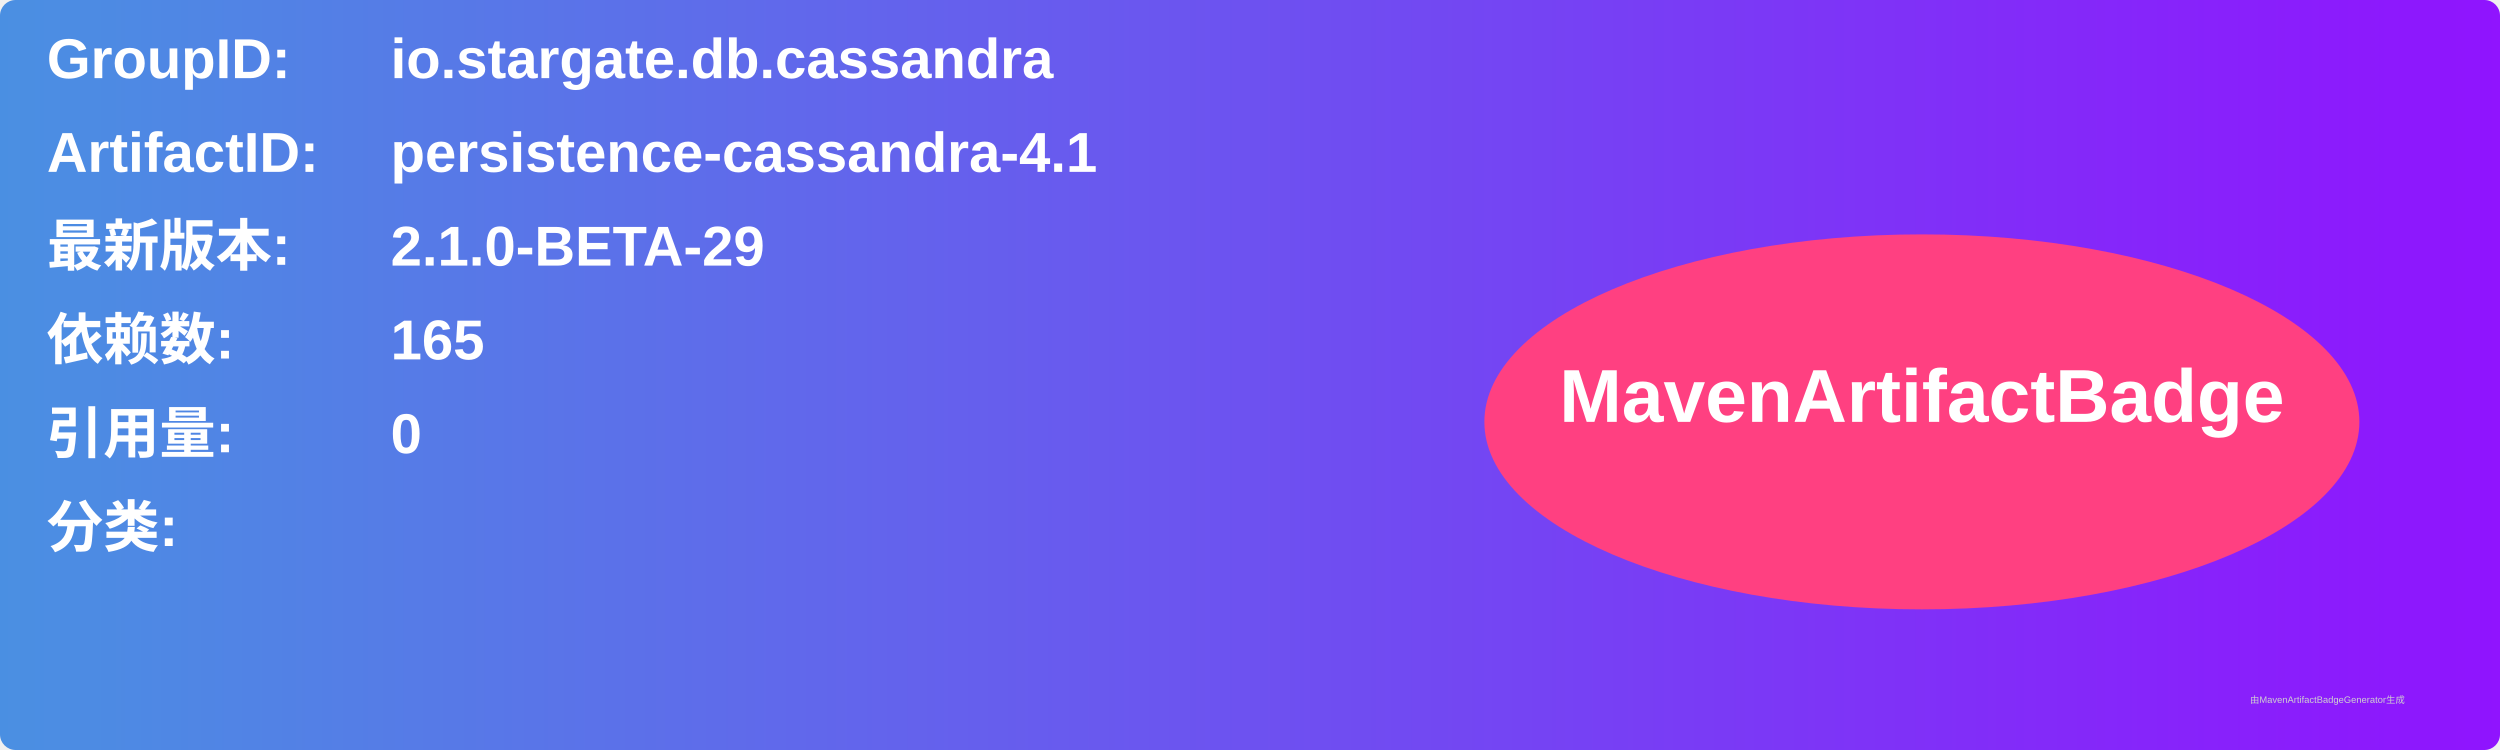
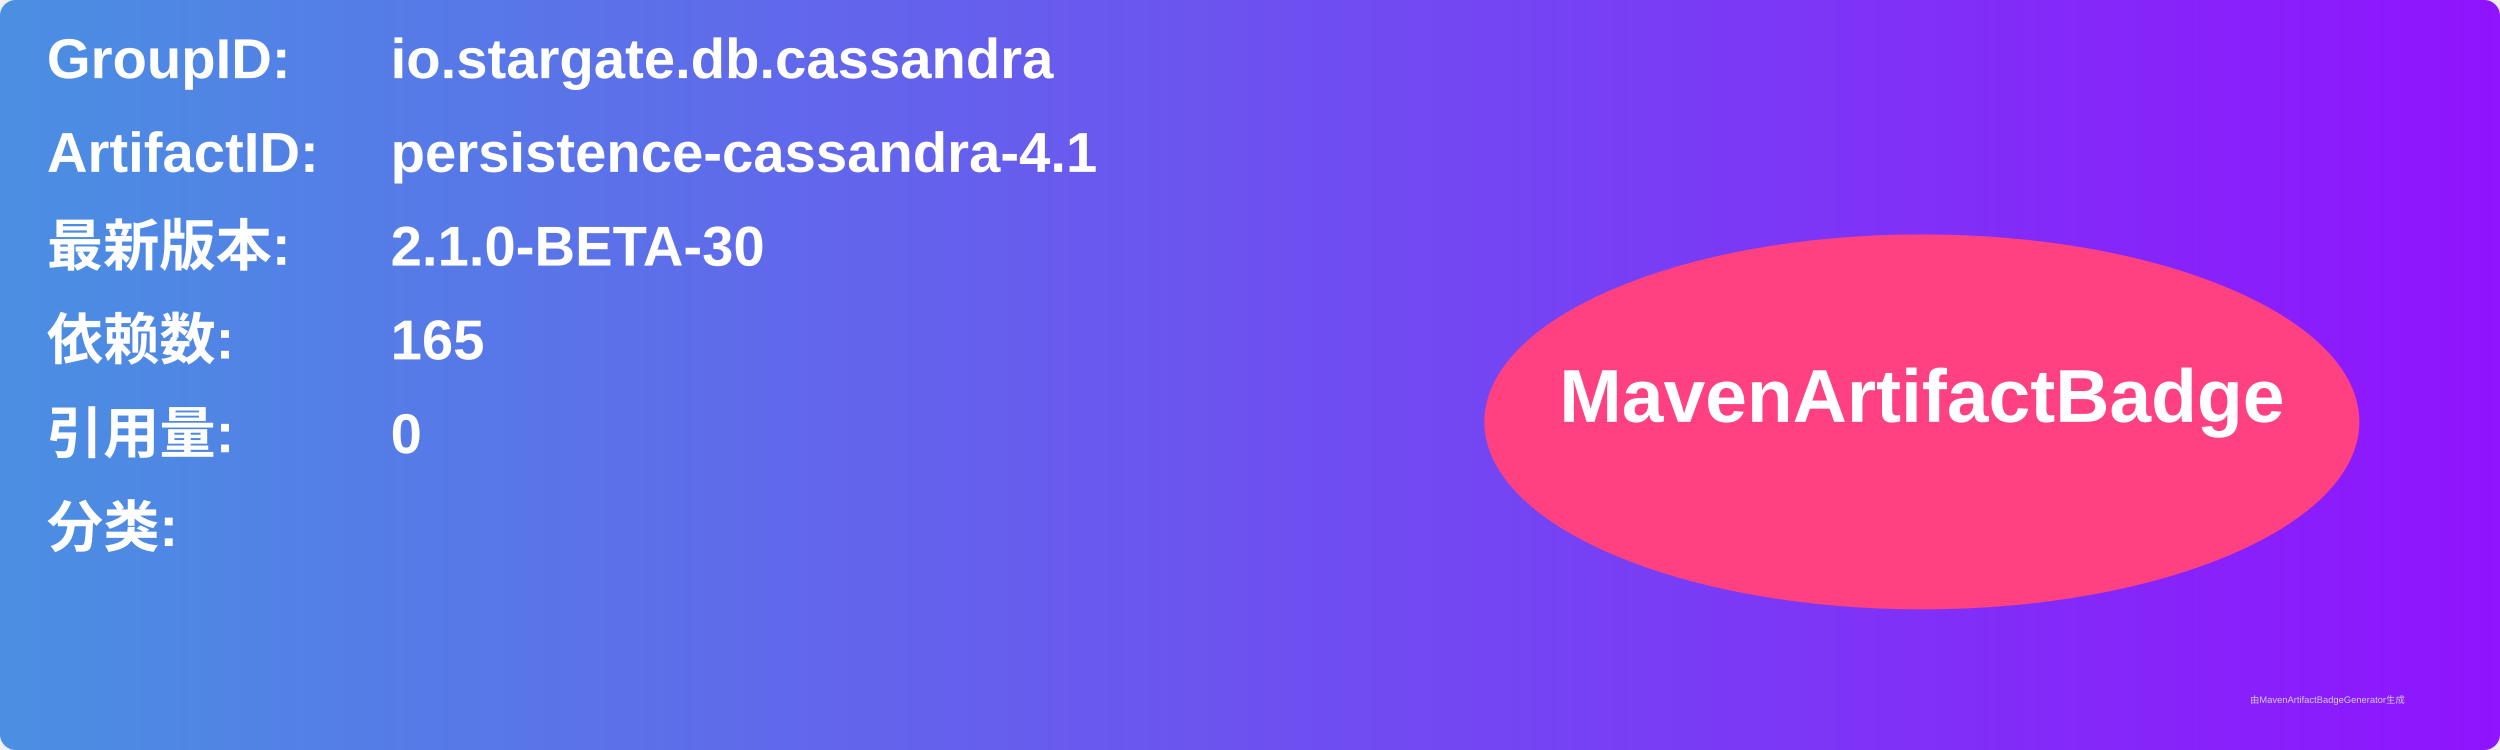
<svg xmlns="http://www.w3.org/2000/svg" width="800" height="240" viewBox="0 0 800 240">
  <linearGradient id="grad" x1="0%" y1="0%" x2="100%" y2="0%">
    <stop offset="0%" stop-color="#4a90e2" />
    <stop offset="100%" stop-color="#9013fe" />
  </linearGradient>
  <rect width="100%" height="100%" rx="5" ry="5" fill="url(#grad)" />
  <g transform="translate(15, 15)">
    <text x="0" y="10" font-family="Arial" font-size="18" fill="white" font-weight="bold" width="260">GroupID:</text>
    <text x="110" y="10" font-family="Arial" font-size="18" fill="white" font-weight="bold" width="460">io.stargate.db.cassandra</text>
    <text x="0" y="40" font-family="Arial" font-size="18" fill="white" font-weight="bold" width="260">ArtifactID:</text>
    <text x="110" y="40" font-family="Arial" font-size="18" fill="white" font-weight="bold" width="460">persistence-cassandra-4.1</text>
    <text x="0" y="70" font-family="Arial" font-size="18" fill="white" font-weight="bold">最新版本:</text>
    <text x="110" y="70" font-family="Arial" font-size="18" fill="white" font-weight="bold">
-       <tspan font-weight="bold">2.1.0-BETA-29</tspan>
+       <tspan font-weight="bold">2.1.0-BETA-30</tspan>
    </text>
    <text x="0" y="100" font-family="Arial" font-size="18" fill="white" font-weight="bold">依赖数: </text>
    <text x="110" y="100" font-family="Arial" font-size="18" fill="white">
      <tspan font-weight="bold">165</tspan>
    </text>
    <text x="0" y="130" font-family="Arial" font-size="18" fill="white" font-weight="bold">引用量: </text>
    <text x="110" y="130" font-family="Arial" font-size="18" fill="white">
      <tspan font-weight="bold">0</tspan>
    </text>
    <text x="0" y="160" font-family="Arial" font-size="18" fill="white" font-weight="bold">分类:</text>
    <text x="10" y="190" font-family="Arial" font-size="10" fill="white">
      <tspan font-weight="bold" />
    </text>
    <ellipse cx="600" cy="120" rx="140" ry="60" fill="#ff4081" />
    <text x="600" y="120" text-anchor="middle" font-family="Arial" font-size="24" fill="white" font-weight="bold">MavenArtifactBadge</text>
  </g>
  <text x="720" y="225" font-family="Arial" font-size="3" fill="#d0d0d0">由MavenArtifactBadgeGenerator生成</text>
</svg>
